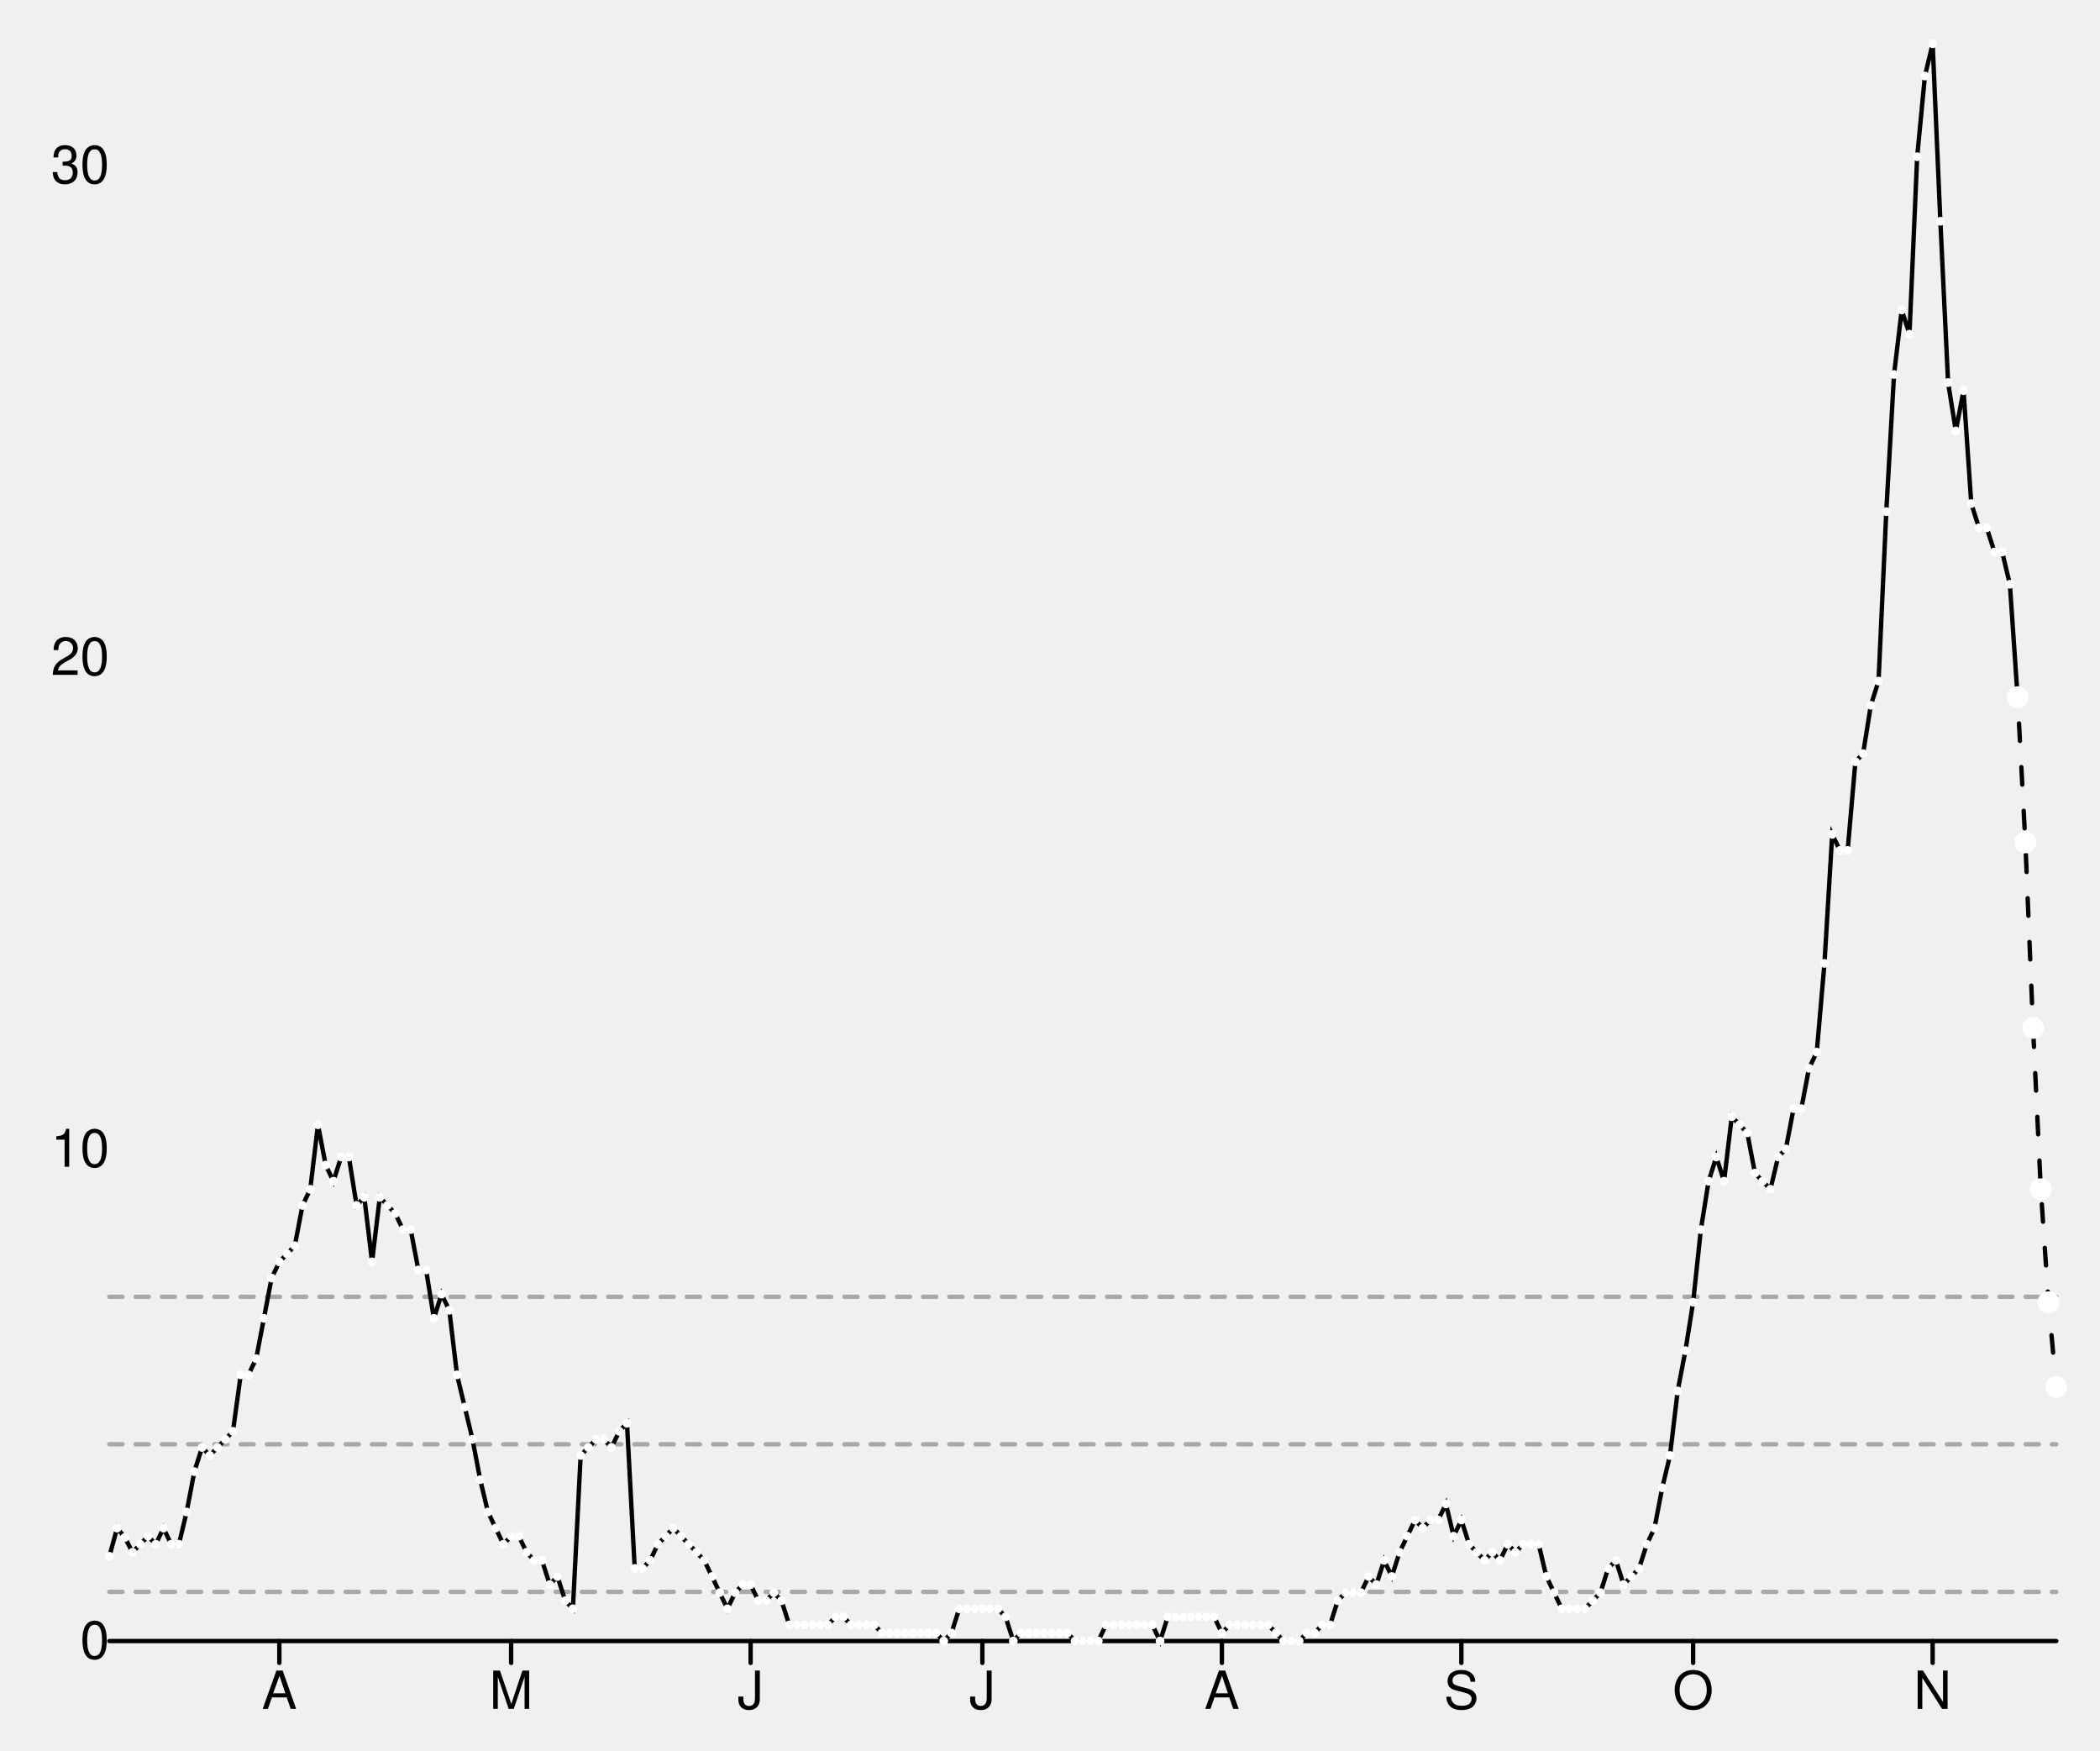
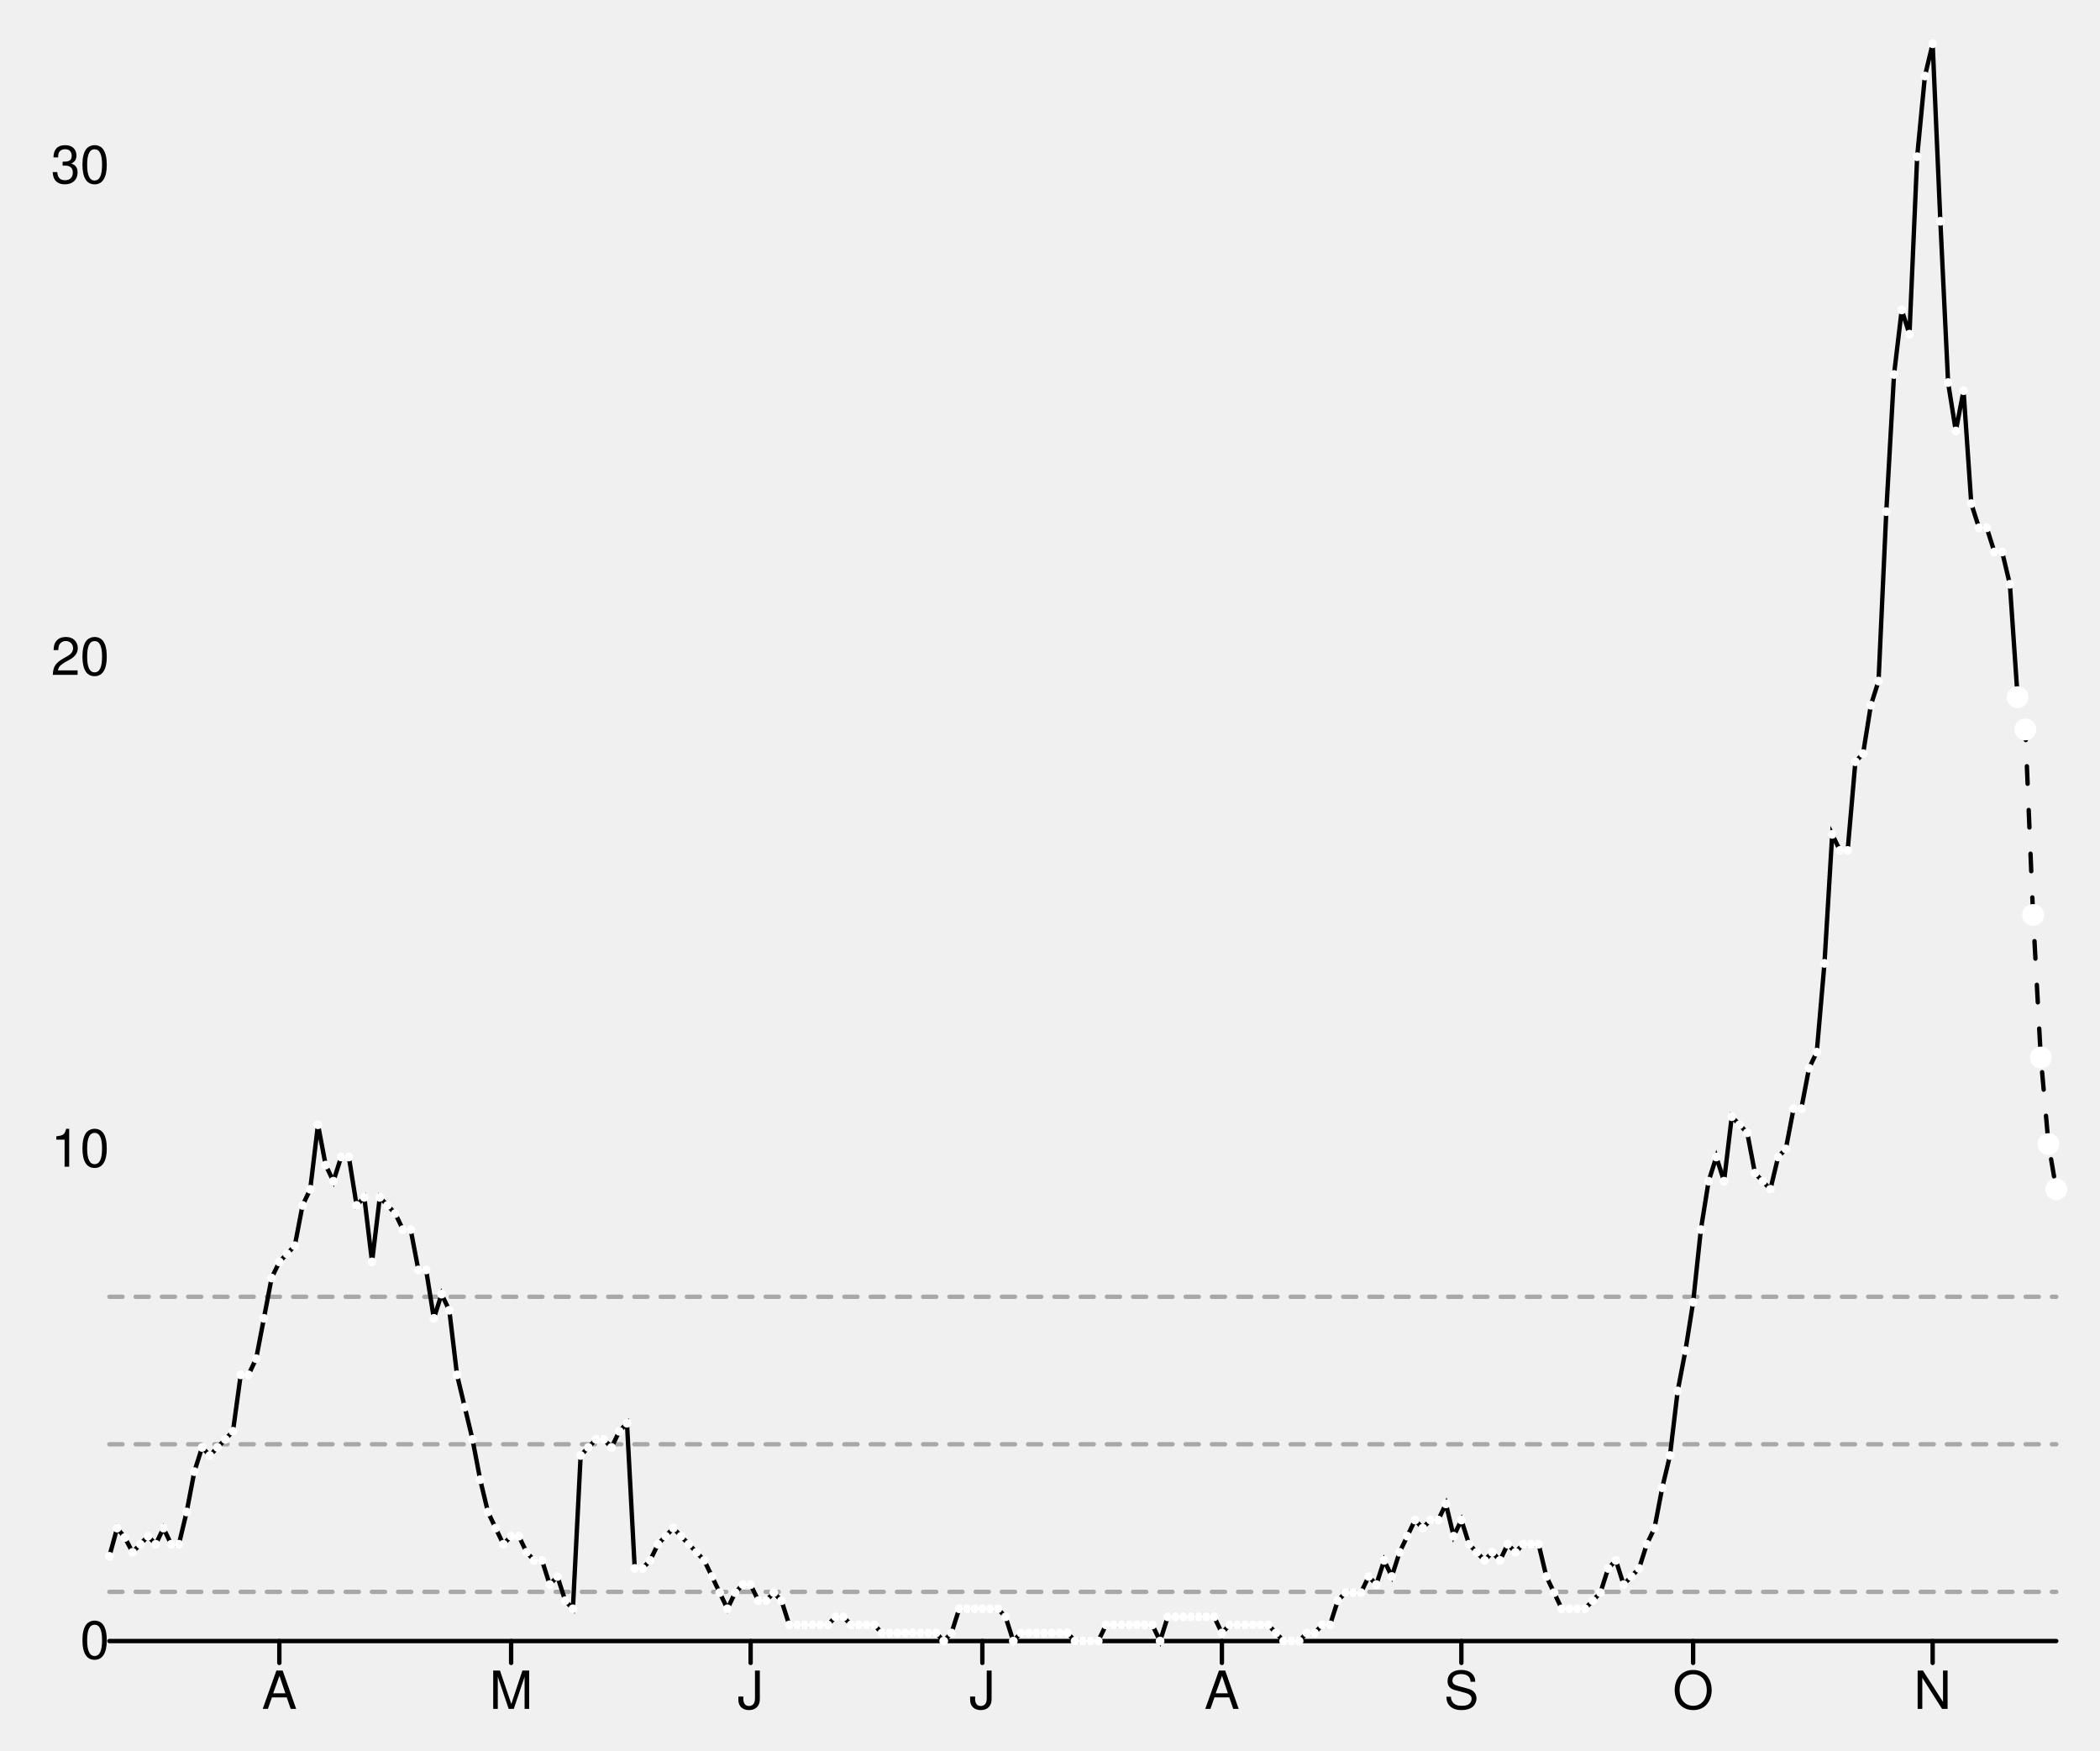
<svg xmlns="http://www.w3.org/2000/svg" width="480" height="400" viewBox="0 0 480 400" style="overflow:display" preserveAspectRatio="xMinYMin meet" overflow="visible">
  <defs>
    <style>
	.data-series path.line { fill-opacity: 0; stroke: black; }
	.data-series path.line.dotted { stroke-dasharray: 12 20 }
	.data-series:hover path.line, .data-series.on path.line { stroke-width: 1; }
	.data-series:hover circle, .data-series.on circle { display: inline; }
	.graph-grid { font-family: "Helvetica Neue",Helvetica,Arial,"Lucida Grande",sans-serif; }
	.graph-grid line { stroke: black; stroke-width: 1; stroke-linecap: round; }
	.graph-grid.graph-grid-x text { text-anchor: middle; dominant-baseline: hanging; transform: translateY(10px); }
	.graph-grid.graph-grid-y text { text-anchor: end; dominant-baseline: middle; transform: translateX(-10px); }
	</style>
  </defs>
  <g class="graph-grid graph-grid-y">
    <line x1="25.00" y1="375.00" x2="470.00" y2="375.00" data-left="25" />
    <text x="35" y="375" text-anchor="end">0</text>
    <text x="35" y="262.612" text-anchor="end">10</text>
    <text x="35" y="150.225" text-anchor="end">20</text>
    <text x="35" y="37.837" text-anchor="end">30</text>
    <text style="text-anchor:middle;dominant-baseline:hanging;font-weight:bold;transform: translateY(192.5px) rotate(-90deg);" />
  </g>
  <g class="graph-grid graph-grid-x">
    <line class="tick" x1="63.85" y1="375.00" x2="63.85" y2="380.00" />
    <text x="63.849" y="375" text-anchor="middle">A</text>
    <line class="tick" x1="116.83" y1="375.00" x2="116.83" y2="380.00" />
    <text x="116.825" y="375" text-anchor="middle">M</text>
    <line class="tick" x1="171.57" y1="375.00" x2="171.57" y2="380.00" />
    <text x="171.567" y="375" text-anchor="middle">J</text>
    <line class="tick" x1="224.54" y1="375.00" x2="224.54" y2="380.00" />
    <text x="224.544" y="375" text-anchor="middle">J</text>
    <line class="tick" x1="279.29" y1="375.00" x2="279.29" y2="380.00" />
    <text x="279.286" y="375" text-anchor="middle">A</text>
    <line class="tick" x1="334.03" y1="375.00" x2="334.03" y2="380.00" />
    <text x="334.028" y="375" text-anchor="middle">S</text>
    <line class="tick" x1="387.00" y1="375.00" x2="387.00" y2="380.00" />
    <text x="387.004" y="375" text-anchor="middle">O</text>
    <line class="tick" x1="441.75" y1="375.00" x2="441.75" y2="380.00" />
    <text x="441.746" y="375" text-anchor="middle">N</text>
    <text style="text-anchor:middle;dominant-baseline:hanging;font-weight:bold;transform: translateY(192.5px) rotate(-90deg);" />
  </g>
  <g data-series="widespread" class="data-series">
    <path d="M 25.00,296.33L 470.00,296.33" id="E07000210-level-0" class="line" stroke-width="1" stroke-linecap="round" stroke-dasharray="3,3" fill-opacity="0.3" opacity="0.3" />
  </g>
  <g data-series="substantial" class="data-series">
    <path d="M 25.00,330.04L 470.00,330.04" id="E07000210-level-1" class="line" stroke-width="1" stroke-linecap="round" stroke-dasharray="3,3" fill-opacity="0.3" opacity="0.3" />
  </g>
  <g data-series="moderate" class="data-series">
    <path d="M 25.00,363.76L 470.00,363.76" id="E07000210-level-2" class="line" stroke-width="1" stroke-linecap="round" stroke-dasharray="3,3" fill-opacity="0.3" opacity="0.3" />
  </g>
  <g data-series="new-cases" class="data-series">
    <path d="M 25.00,355.64L 26.77,349.19L 28.53,351.34L 30.30,354.72L 32.06,352.88L 33.83,351.04L 35.60,352.88L 37.36,349.19L 39.13,352.88L 40.89,352.88L 42.66,345.51L 44.42,336.29L 46.19,330.76L 47.96,332.60L 49.72,330.76L 51.49,328.91L 53.25,327.07L 55.02,314.17L 56.79,314.17L 58.55,310.48L 60.32,301.26L 62.08,292.05L 63.85,288.36L 65.62,286.52L 67.38,284.67L 69.15,275.45L 70.91,271.77L 72.68,257.02L 74.44,266.24L 76.21,269.92L 77.98,264.39L 79.74,264.39L 81.51,275.45L 83.27,273.61L 85.04,288.36L 86.81,273.61L 88.57,275.45L 90.34,277.30L 92.10,280.98L 93.87,280.98L 95.63,290.20L 97.40,290.20L 99.17,301.26L 100.93,295.73L 102.70,299.42L 104.46,314.17L 106.23,321.54L 108.00,328.91L 109.76,338.13L 111.53,345.51L 113.29,349.19L 115.06,352.88L 116.83,351.04L 118.59,351.04L 120.36,354.72L 122.12,356.57L 123.89,356.57L 125.65,362.10L 127.42,360.25L 129.19,365.78L 130.95,367.63L 132.72,332.60L 134.48,330.76L 136.25,328.91L 138.02,328.91L 139.78,330.76L 141.55,327.07L 143.31,325.23L 145.08,358.41L 146.85,358.41L 148.61,356.57L 150.38,352.88L 152.14,351.04L 153.91,349.19L 155.67,351.04L 157.44,352.88L 159.21,354.72L 160.97,356.57L 162.74,360.25L 164.50,363.94L 166.27,367.63L 168.04,363.94L 169.80,362.10L 171.57,362.10L 173.33,365.78L 175.10,365.78L 176.87,363.94L 178.63,365.78L 180.40,371.31L 182.16,371.31L 183.93,371.31L 185.69,371.31L 187.46,371.31L 189.23,371.31L 190.99,369.47L 192.76,369.47L 194.52,371.31L 196.29,371.31L 198.06,371.31L 199.82,371.31L 201.59,373.16L 203.35,373.16L 205.12,373.16L 206.88,373.16L 208.65,373.16L 210.42,373.16L 212.18,373.16L 213.95,373.16L 215.71,375.00L 217.48,373.16L 219.25,367.63L 221.01,367.63L 222.78,367.63L 224.54,367.63L 226.31,367.63L 228.08,367.63L 229.84,369.47L 231.61,375.00L 233.37,373.16L 235.14,373.16L 236.90,373.16L 238.67,373.16L 240.44,373.16L 242.20,373.16L 243.97,373.16L 245.73,375.00L 247.50,375.00L 249.27,375.00L 251.03,375.00L 252.80,371.31L 254.56,371.31L 256.33,371.31L 258.10,371.31L 259.86,371.31L 261.63,371.31L 263.39,371.31L 265.16,375.00L 266.92,369.47L 268.69,369.47L 270.46,369.47L 272.22,369.47L 273.99,369.47L 275.75,369.47L 277.52,369.47L 279.29,373.16L 281.05,371.31L 282.82,371.31L 284.58,371.31L 286.35,371.31L 288.12,371.31L 289.88,371.31L 291.65,373.16L 293.41,375.00L 295.18,375.00L 296.94,375.00L 298.71,373.16L 300.48,373.16L 302.24,371.31L 304.01,371.31L 305.77,365.78L 307.54,363.94L 309.31,363.94L 311.07,363.94L 312.84,360.25L 314.60,362.10L 316.37,356.57L 318.13,360.25L 319.90,354.72L 321.67,351.04L 323.43,347.35L 325.20,349.19L 326.96,347.35L 328.73,347.35L 330.50,343.66L 332.26,351.04L 334.03,347.35L 335.79,352.88L 337.56,354.72L 339.33,356.57L 341.09,354.72L 342.86,356.57L 344.62,352.88L 346.39,354.72L 348.15,352.88L 349.92,352.88L 351.69,352.88L 353.45,360.25L 355.22,363.94L 356.98,367.63L 358.75,367.63L 360.52,367.63L 362.28,367.63L 364.05,365.78L 365.81,363.94L 367.58,358.41L 369.35,356.57L 371.11,362.10L 372.88,360.25L 374.64,358.41L 376.41,352.88L 378.17,349.19L 379.94,339.97L 381.71,332.60L 383.47,317.85L 385.24,308.64L 387.00,297.58L 388.77,280.98L 390.54,269.92L 392.30,264.39L 394.07,269.92L 395.83,255.18L 397.60,257.02L 399.37,258.86L 401.13,268.08L 402.90,269.92L 404.66,271.77L 406.43,264.39L 408.19,262.55L 409.96,253.33L 411.73,253.33L 413.49,244.12L 415.26,240.43L 417.02,220.15L 418.79,190.66L 420.56,194.34L 422.32,194.34L 424.09,174.07L 425.85,172.22L 427.62,161.16L 429.38,155.63L 431.15,116.92L 432.92,85.58L 434.68,70.83L 436.45,76.36L 438.21,35.81L 439.98,17.37L 441.75,10.00L 443.51,50.56L 445.28,87.42L 447.04,98.48L 448.81,89.27L 450.58,115.08L 452.34,120.61L 454.11,120.61L 455.87,126.14L 457.64,126.14L 459.40,133.51L 461.17,159.32" id="New cases" class="line" stroke-width="1" stroke-linecap="round" />
    <circle cx="25.00" cy="355.64" data-y="1.72" data-x="1583798400" r="1" fill="white" />
    <circle cx="26.77" cy="349.19" data-y="2.30" data-x="1583884800" r="1" fill="white" />
    <circle cx="28.53" cy="351.34" data-y="2.10" data-x="1583971200" r="1" fill="white" />
    <circle cx="30.30" cy="354.72" data-y="1.80" data-x="1584057600" r="1" fill="white" />
    <circle cx="32.06" cy="352.88" data-y="1.97" data-x="1584144000" r="1" fill="white" />
    <circle cx="33.83" cy="351.04" data-y="2.13" data-x="1584230400" r="1" fill="white" />
    <circle cx="35.60" cy="352.88" data-y="1.97" data-x="1584316800" r="1" fill="white" />
    <circle cx="37.36" cy="349.19" data-y="2.30" data-x="1584403200" r="1" fill="white" />
    <circle cx="39.13" cy="352.88" data-y="1.97" data-x="1584489600" r="1" fill="white" />
    <circle cx="40.89" cy="352.88" data-y="1.97" data-x="1584576000" r="1" fill="white" />
    <circle cx="42.66" cy="345.51" data-y="2.62" data-x="1584662400" r="1" fill="white" />
    <circle cx="44.42" cy="336.29" data-y="3.44" data-x="1584748800" r="1" fill="white" />
    <circle cx="46.19" cy="330.76" data-y="3.94" data-x="1584835200" r="1" fill="white" />
    <circle cx="47.96" cy="332.60" data-y="3.77" data-x="1584921600" r="1" fill="white" />
    <circle cx="49.72" cy="330.76" data-y="3.94" data-x="1585008000" r="1" fill="white" />
    <circle cx="51.49" cy="328.91" data-y="4.10" data-x="1585094400" r="1" fill="white" />
    <circle cx="53.25" cy="327.07" data-y="4.26" data-x="1585180800" r="1" fill="white" />
    <circle cx="55.02" cy="314.17" data-y="5.41" data-x="1585267200" r="1" fill="white" />
    <circle cx="56.79" cy="314.17" data-y="5.41" data-x="1585353600" r="1" fill="white" />
    <circle cx="58.55" cy="310.48" data-y="5.74" data-x="1585440000" r="1" fill="white" />
    <circle cx="60.32" cy="301.26" data-y="6.56" data-x="1585526400" r="1" fill="white" />
    <circle cx="62.08" cy="292.05" data-y="7.38" data-x="1585612800" r="1" fill="white" />
    <circle cx="63.85" cy="288.36" data-y="7.71" data-x="1585699200" r="1" fill="white" />
    <circle cx="65.62" cy="286.52" data-y="7.87" data-x="1585785600" r="1" fill="white" />
    <circle cx="67.38" cy="284.67" data-y="8.04" data-x="1585872000" r="1" fill="white" />
    <circle cx="69.15" cy="275.45" data-y="8.86" data-x="1585958400" r="1" fill="white" />
    <circle cx="70.91" cy="271.77" data-y="9.19" data-x="1586044800" r="1" fill="white" />
    <circle cx="72.68" cy="257.02" data-y="10.50" data-x="1586131200" r="1" fill="white" />
    <circle cx="74.44" cy="266.24" data-y="9.68" data-x="1586217600" r="1" fill="white" />
    <circle cx="76.21" cy="269.92" data-y="9.35" data-x="1586304000" r="1" fill="white" />
    <circle cx="77.98" cy="264.39" data-y="9.84" data-x="1586390400" r="1" fill="white" />
    <circle cx="79.74" cy="264.39" data-y="9.84" data-x="1586476800" r="1" fill="white" />
    <circle cx="81.51" cy="275.45" data-y="8.86" data-x="1586563200" r="1" fill="white" />
    <circle cx="83.27" cy="273.61" data-y="9.02" data-x="1586649600" r="1" fill="white" />
    <circle cx="85.04" cy="288.36" data-y="7.71" data-x="1586736000" r="1" fill="white" />
    <circle cx="86.81" cy="273.61" data-y="9.02" data-x="1586822400" r="1" fill="white" />
    <circle cx="88.57" cy="275.45" data-y="8.86" data-x="1586908800" r="1" fill="white" />
    <circle cx="90.34" cy="277.30" data-y="8.69" data-x="1586995200" r="1" fill="white" />
    <circle cx="92.10" cy="280.98" data-y="8.37" data-x="1587081600" r="1" fill="white" />
    <circle cx="93.87" cy="280.98" data-y="8.37" data-x="1587168000" r="1" fill="white" />
    <circle cx="95.63" cy="290.20" data-y="7.55" data-x="1587254400" r="1" fill="white" />
    <circle cx="97.40" cy="290.20" data-y="7.55" data-x="1587340800" r="1" fill="white" />
    <circle cx="99.17" cy="301.26" data-y="6.56" data-x="1587427200" r="1" fill="white" />
    <circle cx="100.93" cy="295.73" data-y="7.05" data-x="1587513600" r="1" fill="white" />
    <circle cx="102.70" cy="299.42" data-y="6.73" data-x="1587600000" r="1" fill="white" />
    <circle cx="104.46" cy="314.17" data-y="5.41" data-x="1587686400" r="1" fill="white" />
    <circle cx="106.23" cy="321.54" data-y="4.76" data-x="1587772800" r="1" fill="white" />
    <circle cx="108.00" cy="328.91" data-y="4.10" data-x="1587859200" r="1" fill="white" />
    <circle cx="109.76" cy="338.13" data-y="3.28" data-x="1587945600" r="1" fill="white" />
    <circle cx="111.53" cy="345.51" data-y="2.62" data-x="1588032000" r="1" fill="white" />
    <circle cx="113.29" cy="349.19" data-y="2.30" data-x="1588118400" r="1" fill="white" />
    <circle cx="115.06" cy="352.88" data-y="1.97" data-x="1588204800" r="1" fill="white" />
    <circle cx="116.83" cy="351.04" data-y="2.13" data-x="1588291200" r="1" fill="white" />
    <circle cx="118.59" cy="351.04" data-y="2.13" data-x="1588377600" r="1" fill="white" />
    <circle cx="120.36" cy="354.72" data-y="1.80" data-x="1588464000" r="1" fill="white" />
    <circle cx="122.12" cy="356.57" data-y="1.64" data-x="1588550400" r="1" fill="white" />
    <circle cx="123.89" cy="356.57" data-y="1.64" data-x="1588636800" r="1" fill="white" />
    <circle cx="125.65" cy="362.10" data-y="1.15" data-x="1588723200" r="1" fill="white" />
    <circle cx="127.42" cy="360.25" data-y="1.31" data-x="1588809600" r="1" fill="white" />
    <circle cx="129.19" cy="365.78" data-y="0.82" data-x="1588896000" r="1" fill="white" />
    <circle cx="130.95" cy="367.63" data-y="0.66" data-x="1588982400" r="1" fill="white" />
    <circle cx="132.72" cy="332.60" data-y="3.77" data-x="1589068800" r="1" fill="white" />
    <circle cx="134.48" cy="330.76" data-y="3.94" data-x="1589155200" r="1" fill="white" />
    <circle cx="136.25" cy="328.91" data-y="4.10" data-x="1589241600" r="1" fill="white" />
    <circle cx="138.02" cy="328.91" data-y="4.10" data-x="1589328000" r="1" fill="white" />
    <circle cx="139.78" cy="330.76" data-y="3.94" data-x="1589414400" r="1" fill="white" />
    <circle cx="141.55" cy="327.07" data-y="4.26" data-x="1589500800" r="1" fill="white" />
    <circle cx="143.31" cy="325.23" data-y="4.43" data-x="1589587200" r="1" fill="white" />
    <circle cx="145.08" cy="358.41" data-y="1.48" data-x="1589673600" r="1" fill="white" />
    <circle cx="146.85" cy="358.41" data-y="1.48" data-x="1589760000" r="1" fill="white" />
    <circle cx="148.61" cy="356.57" data-y="1.64" data-x="1589846400" r="1" fill="white" />
    <circle cx="150.38" cy="352.88" data-y="1.97" data-x="1589932800" r="1" fill="white" />
    <circle cx="152.14" cy="351.04" data-y="2.13" data-x="1590019200" r="1" fill="white" />
    <circle cx="153.91" cy="349.19" data-y="2.30" data-x="1590105600" r="1" fill="white" />
    <circle cx="155.67" cy="351.04" data-y="2.13" data-x="1590192000" r="1" fill="white" />
    <circle cx="157.44" cy="352.88" data-y="1.97" data-x="1590278400" r="1" fill="white" />
    <circle cx="159.21" cy="354.72" data-y="1.80" data-x="1590364800" r="1" fill="white" />
    <circle cx="160.97" cy="356.57" data-y="1.64" data-x="1590451200" r="1" fill="white" />
    <circle cx="162.74" cy="360.25" data-y="1.31" data-x="1590537600" r="1" fill="white" />
    <circle cx="164.50" cy="363.94" data-y="0.98" data-x="1590624000" r="1" fill="white" />
    <circle cx="166.27" cy="367.63" data-y="0.66" data-x="1590710400" r="1" fill="white" />
    <circle cx="168.04" cy="363.94" data-y="0.98" data-x="1590796800" r="1" fill="white" />
    <circle cx="169.80" cy="362.10" data-y="1.15" data-x="1590883200" r="1" fill="white" />
    <circle cx="171.57" cy="362.10" data-y="1.15" data-x="1590969600" r="1" fill="white" />
    <circle cx="173.33" cy="365.78" data-y="0.82" data-x="1591056000" r="1" fill="white" />
    <circle cx="175.10" cy="365.78" data-y="0.82" data-x="1591142400" r="1" fill="white" />
    <circle cx="176.87" cy="363.94" data-y="0.98" data-x="1591228800" r="1" fill="white" />
    <circle cx="178.63" cy="365.78" data-y="0.82" data-x="1591315200" r="1" fill="white" />
    <circle cx="180.40" cy="371.31" data-y="0.33" data-x="1591401600" r="1" fill="white" />
    <circle cx="182.16" cy="371.31" data-y="0.33" data-x="1591488000" r="1" fill="white" />
    <circle cx="183.93" cy="371.31" data-y="0.33" data-x="1591574400" r="1" fill="white" />
    <circle cx="185.69" cy="371.31" data-y="0.33" data-x="1591660800" r="1" fill="white" />
    <circle cx="187.46" cy="371.31" data-y="0.33" data-x="1591747200" r="1" fill="white" />
    <circle cx="189.23" cy="371.31" data-y="0.33" data-x="1591833600" r="1" fill="white" />
    <circle cx="190.99" cy="369.47" data-y="0.49" data-x="1591920000" r="1" fill="white" />
    <circle cx="192.76" cy="369.47" data-y="0.49" data-x="1592006400" r="1" fill="white" />
    <circle cx="194.52" cy="371.31" data-y="0.33" data-x="1592092800" r="1" fill="white" />
    <circle cx="196.29" cy="371.31" data-y="0.33" data-x="1592179200" r="1" fill="white" />
    <circle cx="198.06" cy="371.31" data-y="0.33" data-x="1592265600" r="1" fill="white" />
    <circle cx="199.82" cy="371.31" data-y="0.33" data-x="1592352000" r="1" fill="white" />
    <circle cx="201.59" cy="373.16" data-y="0.16" data-x="1592438400" r="1" fill="white" />
    <circle cx="203.35" cy="373.16" data-y="0.16" data-x="1592524800" r="1" fill="white" />
    <circle cx="205.12" cy="373.16" data-y="0.16" data-x="1592611200" r="1" fill="white" />
    <circle cx="206.88" cy="373.16" data-y="0.16" data-x="1592697600" r="1" fill="white" />
    <circle cx="208.65" cy="373.16" data-y="0.16" data-x="1592784000" r="1" fill="white" />
    <circle cx="210.42" cy="373.16" data-y="0.16" data-x="1592870400" r="1" fill="white" />
    <circle cx="212.18" cy="373.16" data-y="0.16" data-x="1592956800" r="1" fill="white" />
    <circle cx="213.95" cy="373.16" data-y="0.16" data-x="1593043200" r="1" fill="white" />
    <circle cx="215.71" cy="375.00" data-y="0.00" data-x="1593129600" r="1" fill="white" />
    <circle cx="217.48" cy="373.16" data-y="0.16" data-x="1593216000" r="1" fill="white" />
    <circle cx="219.25" cy="367.63" data-y="0.66" data-x="1593302400" r="1" fill="white" />
    <circle cx="221.01" cy="367.63" data-y="0.66" data-x="1593388800" r="1" fill="white" />
    <circle cx="222.78" cy="367.63" data-y="0.66" data-x="1593475200" r="1" fill="white" />
    <circle cx="224.54" cy="367.63" data-y="0.66" data-x="1593561600" r="1" fill="white" />
    <circle cx="226.31" cy="367.63" data-y="0.66" data-x="1593648000" r="1" fill="white" />
    <circle cx="228.08" cy="367.63" data-y="0.66" data-x="1593734400" r="1" fill="white" />
    <circle cx="229.84" cy="369.47" data-y="0.49" data-x="1593820800" r="1" fill="white" />
    <circle cx="231.61" cy="375.00" data-y="0.00" data-x="1593907200" r="1" fill="white" />
    <circle cx="233.37" cy="373.16" data-y="0.16" data-x="1593993600" r="1" fill="white" />
    <circle cx="235.14" cy="373.16" data-y="0.16" data-x="1594080000" r="1" fill="white" />
    <circle cx="236.90" cy="373.16" data-y="0.16" data-x="1594166400" r="1" fill="white" />
    <circle cx="238.67" cy="373.16" data-y="0.16" data-x="1594252800" r="1" fill="white" />
    <circle cx="240.44" cy="373.16" data-y="0.16" data-x="1594339200" r="1" fill="white" />
    <circle cx="242.20" cy="373.16" data-y="0.16" data-x="1594425600" r="1" fill="white" />
    <circle cx="243.97" cy="373.16" data-y="0.16" data-x="1594512000" r="1" fill="white" />
    <circle cx="245.73" cy="375.00" data-y="0.00" data-x="1594598400" r="1" fill="white" />
    <circle cx="247.50" cy="375.00" data-y="0.00" data-x="1594684800" r="1" fill="white" />
    <circle cx="249.27" cy="375.00" data-y="0.00" data-x="1594771200" r="1" fill="white" />
    <circle cx="251.03" cy="375.00" data-y="0.00" data-x="1594857600" r="1" fill="white" />
    <circle cx="252.80" cy="371.31" data-y="0.33" data-x="1594944000" r="1" fill="white" />
    <circle cx="254.56" cy="371.31" data-y="0.33" data-x="1595030400" r="1" fill="white" />
    <circle cx="256.33" cy="371.31" data-y="0.33" data-x="1595116800" r="1" fill="white" />
    <circle cx="258.10" cy="371.31" data-y="0.33" data-x="1595203200" r="1" fill="white" />
    <circle cx="259.86" cy="371.31" data-y="0.33" data-x="1595289600" r="1" fill="white" />
    <circle cx="261.63" cy="371.31" data-y="0.33" data-x="1595376000" r="1" fill="white" />
    <circle cx="263.39" cy="371.31" data-y="0.33" data-x="1595462400" r="1" fill="white" />
    <circle cx="265.16" cy="375.00" data-y="0.00" data-x="1595548800" r="1" fill="white" />
    <circle cx="266.92" cy="369.47" data-y="0.49" data-x="1595635200" r="1" fill="white" />
    <circle cx="268.69" cy="369.47" data-y="0.49" data-x="1595721600" r="1" fill="white" />
    <circle cx="270.46" cy="369.47" data-y="0.49" data-x="1595808000" r="1" fill="white" />
    <circle cx="272.22" cy="369.47" data-y="0.49" data-x="1595894400" r="1" fill="white" />
    <circle cx="273.99" cy="369.47" data-y="0.49" data-x="1595980800" r="1" fill="white" />
    <circle cx="275.75" cy="369.47" data-y="0.49" data-x="1596067200" r="1" fill="white" />
    <circle cx="277.52" cy="369.47" data-y="0.49" data-x="1596153600" r="1" fill="white" />
    <circle cx="279.29" cy="373.16" data-y="0.16" data-x="1596240000" r="1" fill="white" />
    <circle cx="281.05" cy="371.31" data-y="0.33" data-x="1596326400" r="1" fill="white" />
    <circle cx="282.82" cy="371.31" data-y="0.33" data-x="1596412800" r="1" fill="white" />
    <circle cx="284.58" cy="371.31" data-y="0.33" data-x="1596499200" r="1" fill="white" />
    <circle cx="286.35" cy="371.31" data-y="0.33" data-x="1596585600" r="1" fill="white" />
    <circle cx="288.12" cy="371.31" data-y="0.33" data-x="1596672000" r="1" fill="white" />
    <circle cx="289.88" cy="371.31" data-y="0.33" data-x="1596758400" r="1" fill="white" />
    <circle cx="291.65" cy="373.16" data-y="0.16" data-x="1596844800" r="1" fill="white" />
    <circle cx="293.41" cy="375.00" data-y="0.00" data-x="1596931200" r="1" fill="white" />
    <circle cx="295.18" cy="375.00" data-y="0.00" data-x="1597017600" r="1" fill="white" />
    <circle cx="296.94" cy="375.00" data-y="0.00" data-x="1597104000" r="1" fill="white" />
    <circle cx="298.71" cy="373.16" data-y="0.16" data-x="1597190400" r="1" fill="white" />
    <circle cx="300.48" cy="373.16" data-y="0.16" data-x="1597276800" r="1" fill="white" />
    <circle cx="302.24" cy="371.31" data-y="0.33" data-x="1597363200" r="1" fill="white" />
    <circle cx="304.01" cy="371.31" data-y="0.33" data-x="1597449600" r="1" fill="white" />
    <circle cx="305.77" cy="365.78" data-y="0.82" data-x="1597536000" r="1" fill="white" />
    <circle cx="307.54" cy="363.94" data-y="0.98" data-x="1597622400" r="1" fill="white" />
    <circle cx="309.31" cy="363.94" data-y="0.98" data-x="1597708800" r="1" fill="white" />
    <circle cx="311.07" cy="363.94" data-y="0.98" data-x="1597795200" r="1" fill="white" />
    <circle cx="312.84" cy="360.25" data-y="1.31" data-x="1597881600" r="1" fill="white" />
    <circle cx="314.60" cy="362.10" data-y="1.15" data-x="1597968000" r="1" fill="white" />
    <circle cx="316.37" cy="356.57" data-y="1.64" data-x="1598054400" r="1" fill="white" />
    <circle cx="318.13" cy="360.25" data-y="1.31" data-x="1598140800" r="1" fill="white" />
    <circle cx="319.90" cy="354.72" data-y="1.80" data-x="1598227200" r="1" fill="white" />
    <circle cx="321.67" cy="351.04" data-y="2.13" data-x="1598313600" r="1" fill="white" />
    <circle cx="323.43" cy="347.35" data-y="2.46" data-x="1598400000" r="1" fill="white" />
    <circle cx="325.20" cy="349.19" data-y="2.30" data-x="1598486400" r="1" fill="white" />
    <circle cx="326.96" cy="347.35" data-y="2.46" data-x="1598572800" r="1" fill="white" />
    <circle cx="328.73" cy="347.35" data-y="2.46" data-x="1598659200" r="1" fill="white" />
    <circle cx="330.50" cy="343.66" data-y="2.79" data-x="1598745600" r="1" fill="white" />
    <circle cx="332.26" cy="351.04" data-y="2.13" data-x="1598832000" r="1" fill="white" />
    <circle cx="334.03" cy="347.35" data-y="2.46" data-x="1598918400" r="1" fill="white" />
    <circle cx="335.79" cy="352.88" data-y="1.97" data-x="1599004800" r="1" fill="white" />
    <circle cx="337.56" cy="354.72" data-y="1.80" data-x="1599091200" r="1" fill="white" />
    <circle cx="339.33" cy="356.57" data-y="1.64" data-x="1599177600" r="1" fill="white" />
    <circle cx="341.09" cy="354.72" data-y="1.80" data-x="1599264000" r="1" fill="white" />
    <circle cx="342.86" cy="356.57" data-y="1.64" data-x="1599350400" r="1" fill="white" />
    <circle cx="344.62" cy="352.88" data-y="1.97" data-x="1599436800" r="1" fill="white" />
    <circle cx="346.39" cy="354.72" data-y="1.80" data-x="1599523200" r="1" fill="white" />
    <circle cx="348.15" cy="352.88" data-y="1.97" data-x="1599609600" r="1" fill="white" />
    <circle cx="349.92" cy="352.88" data-y="1.97" data-x="1599696000" r="1" fill="white" />
    <circle cx="351.69" cy="352.88" data-y="1.97" data-x="1599782400" r="1" fill="white" />
    <circle cx="353.45" cy="360.25" data-y="1.31" data-x="1599868800" r="1" fill="white" />
    <circle cx="355.22" cy="363.94" data-y="0.98" data-x="1599955200" r="1" fill="white" />
    <circle cx="356.98" cy="367.63" data-y="0.66" data-x="1600041600" r="1" fill="white" />
    <circle cx="358.75" cy="367.63" data-y="0.66" data-x="1600128000" r="1" fill="white" />
    <circle cx="360.52" cy="367.63" data-y="0.66" data-x="1600214400" r="1" fill="white" />
    <circle cx="362.28" cy="367.63" data-y="0.66" data-x="1600300800" r="1" fill="white" />
    <circle cx="364.05" cy="365.78" data-y="0.82" data-x="1600387200" r="1" fill="white" />
    <circle cx="365.81" cy="363.94" data-y="0.98" data-x="1600473600" r="1" fill="white" />
    <circle cx="367.58" cy="358.41" data-y="1.48" data-x="1600560000" r="1" fill="white" />
    <circle cx="369.35" cy="356.57" data-y="1.64" data-x="1600646400" r="1" fill="white" />
    <circle cx="371.11" cy="362.10" data-y="1.15" data-x="1600732800" r="1" fill="white" />
    <circle cx="372.88" cy="360.25" data-y="1.31" data-x="1600819200" r="1" fill="white" />
    <circle cx="374.64" cy="358.41" data-y="1.48" data-x="1600905600" r="1" fill="white" />
    <circle cx="376.41" cy="352.88" data-y="1.97" data-x="1600992000" r="1" fill="white" />
    <circle cx="378.17" cy="349.19" data-y="2.30" data-x="1601078400" r="1" fill="white" />
    <circle cx="379.94" cy="339.97" data-y="3.12" data-x="1601164800" r="1" fill="white" />
    <circle cx="381.71" cy="332.60" data-y="3.77" data-x="1601251200" r="1" fill="white" />
    <circle cx="383.47" cy="317.85" data-y="5.08" data-x="1601337600" r="1" fill="white" />
    <circle cx="385.24" cy="308.64" data-y="5.90" data-x="1601424000" r="1" fill="white" />
    <circle cx="387.00" cy="297.58" data-y="6.89" data-x="1601510400" r="1" fill="white" />
    <circle cx="388.77" cy="280.98" data-y="8.37" data-x="1601596800" r="1" fill="white" />
    <circle cx="390.54" cy="269.92" data-y="9.35" data-x="1601683200" r="1" fill="white" />
    <circle cx="392.30" cy="264.39" data-y="9.84" data-x="1601769600" r="1" fill="white" />
    <circle cx="394.07" cy="269.92" data-y="9.35" data-x="1601856000" r="1" fill="white" />
    <circle cx="395.83" cy="255.18" data-y="10.66" data-x="1601942400" r="1" fill="white" />
    <circle cx="397.60" cy="257.02" data-y="10.50" data-x="1602028800" r="1" fill="white" />
    <circle cx="399.37" cy="258.86" data-y="10.33" data-x="1602115200" r="1" fill="white" />
    <circle cx="401.13" cy="268.08" data-y="9.51" data-x="1602201600" r="1" fill="white" />
    <circle cx="402.90" cy="269.92" data-y="9.35" data-x="1602288000" r="1" fill="white" />
    <circle cx="404.66" cy="271.77" data-y="9.19" data-x="1602374400" r="1" fill="white" />
    <circle cx="406.43" cy="264.39" data-y="9.84" data-x="1602460800" r="1" fill="white" />
    <circle cx="408.19" cy="262.55" data-y="10.01" data-x="1602547200" r="1" fill="white" />
    <circle cx="409.96" cy="253.33" data-y="10.83" data-x="1602633600" r="1" fill="white" />
    <circle cx="411.73" cy="253.33" data-y="10.83" data-x="1602720000" r="1" fill="white" />
    <circle cx="413.49" cy="244.12" data-y="11.65" data-x="1602806400" r="1" fill="white" />
    <circle cx="415.26" cy="240.43" data-y="11.97" data-x="1602892800" r="1" fill="white" />
    <circle cx="417.02" cy="220.15" data-y="13.78" data-x="1602979200" r="1" fill="white" />
    <circle cx="418.79" cy="190.66" data-y="16.40" data-x="1603065600" r="1" fill="white" />
    <circle cx="420.56" cy="194.34" data-y="16.07" data-x="1603152000" r="1" fill="white" />
    <circle cx="422.32" cy="194.34" data-y="16.07" data-x="1603238400" r="1" fill="white" />
    <circle cx="424.09" cy="174.07" data-y="17.88" data-x="1603324800" r="1" fill="white" />
    <circle cx="425.85" cy="172.22" data-y="18.04" data-x="1603411200" r="1" fill="white" />
    <circle cx="427.62" cy="161.16" data-y="19.03" data-x="1603497600" r="1" fill="white" />
    <circle cx="429.38" cy="155.63" data-y="19.52" data-x="1603584000" r="1" fill="white" />
    <circle cx="431.15" cy="116.92" data-y="22.96" data-x="1603670400" r="1" fill="white" />
    <circle cx="432.92" cy="85.58" data-y="25.75" data-x="1603756800" r="1" fill="white" />
    <circle cx="434.68" cy="70.83" data-y="27.06" data-x="1603843200" r="1" fill="white" />
    <circle cx="436.45" cy="76.36" data-y="26.57" data-x="1603929600" r="1" fill="white" />
    <circle cx="438.21" cy="35.81" data-y="30.18" data-x="1604016000" r="1" fill="white" />
    <circle cx="439.98" cy="17.37" data-y="31.82" data-x="1604102400" r="1" fill="white" />
    <circle cx="441.75" cy="10.00" data-y="32.48" data-x="1604188800" r="1" fill="white" />
    <circle cx="443.51" cy="50.56" data-y="28.87" data-x="1604275200" r="1" fill="white" />
    <circle cx="445.28" cy="87.42" data-y="25.59" data-x="1604361600" r="1" fill="white" />
    <circle cx="447.04" cy="98.48" data-y="24.60" data-x="1604448000" r="1" fill="white" />
    <circle cx="448.81" cy="89.27" data-y="25.42" data-x="1604534400" r="1" fill="white" />
    <circle cx="450.58" cy="115.08" data-y="23.13" data-x="1604620800" r="1" fill="white" />
    <circle cx="452.34" cy="120.61" data-y="22.64" data-x="1604707200" r="1" fill="white" />
    <circle cx="454.11" cy="120.61" data-y="22.64" data-x="1604793600" r="1" fill="white" />
    <circle cx="455.87" cy="126.14" data-y="22.14" data-x="1604880000" r="1" fill="white" />
    <circle cx="457.64" cy="126.14" data-y="22.14" data-x="1604966400" r="1" fill="white" />
    <circle cx="459.40" cy="133.51" data-y="21.49" data-x="1605052800" r="1" fill="white" />
    <circle cx="461.17" cy="159.32" data-y="19.19" data-x="1605139200" r="1" fill="white" />
  </g>
  <g data-series="recent-cases" class="data-series">
-     <path d="M 461.17,159.32L 462.94,192.50L 464.70,234.90L 466.47,271.77L 468.23,297.58L 470.00,316.93" id="Recent cases" class="line" stroke-width="1" stroke-linecap="round" stroke-dasharray="4,6" stroke-dashoffset="4" />
+     <path d="M 461.17,159.32L 462.94,166.69L 464.70,209.09L 466.47,241.66L 468.23,261.44L 470.00,271.77" id="Recent cases" class="line" stroke-width="1" stroke-linecap="round" stroke-dasharray="4,6" stroke-dashoffset="4" />
    <circle cx="461.17" cy="159.32" data-y="19.19" data-x="1605139200" r="2.5" fill="white" />
-     <circle cx="462.94" cy="192.50" data-y="16.24" data-x="1605225600" r="2.5" fill="white" />
-     <circle cx="464.70" cy="234.90" data-y="12.47" data-x="1605312000" r="2.5" fill="white" />
-     <circle cx="466.47" cy="271.77" data-y="9.19" data-x="1605398400" r="2.5" fill="white" />
-     <circle cx="468.23" cy="297.58" data-y="6.89" data-x="1605484800" r="2.5" fill="white" />
-     <circle cx="470.00" cy="316.93" data-y="5.17" data-x="1605571200" r="2.5" fill="white" />
+     <circle cx="462.94" cy="166.69" data-y="18.53" data-x="1605225600" r="2.5" fill="white" />
+     <circle cx="464.70" cy="209.09" data-y="14.76" data-x="1605312000" r="2.5" fill="white" />
+     <circle cx="466.47" cy="241.66" data-y="11.86" data-x="1605398400" r="2.5" fill="white" />
+     <circle cx="468.23" cy="261.44" data-y="10.10" data-x="1605484800" r="2.5" fill="white" />
+     <circle cx="470.00" cy="271.77" data-y="9.19" data-x="1605571200" r="2.5" fill="white" />
  </g>
</svg>
